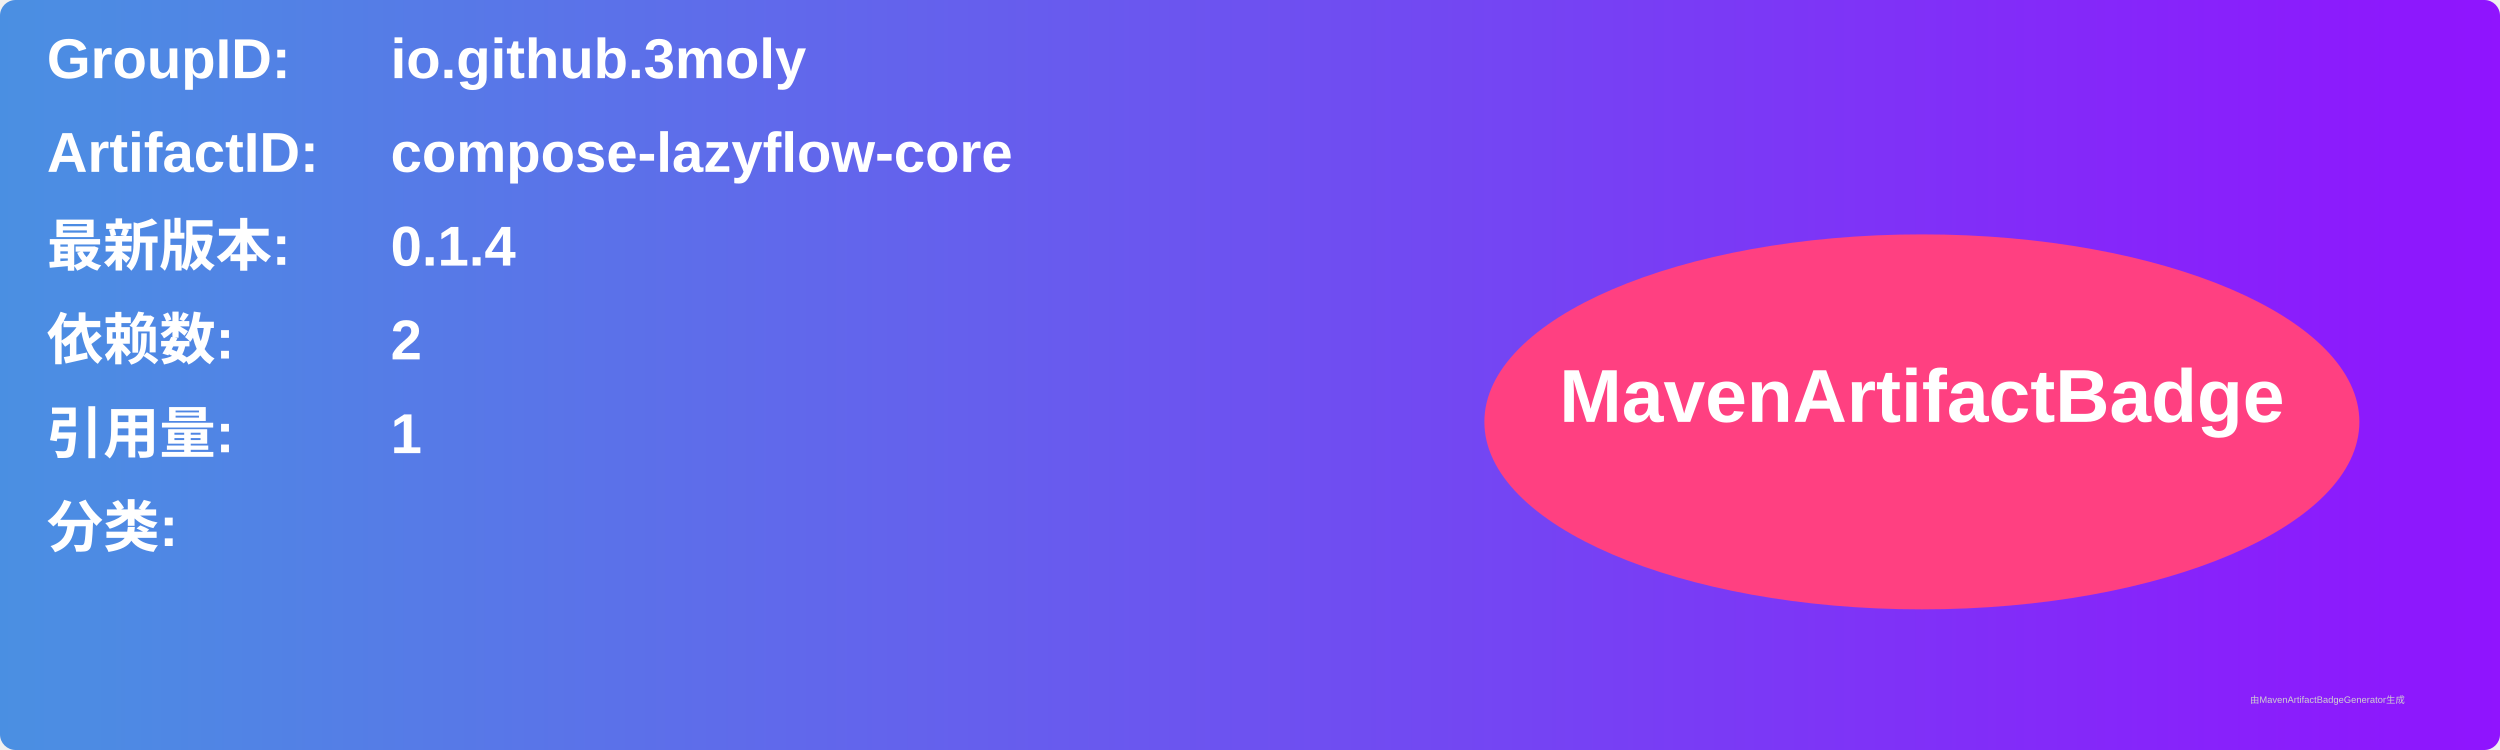
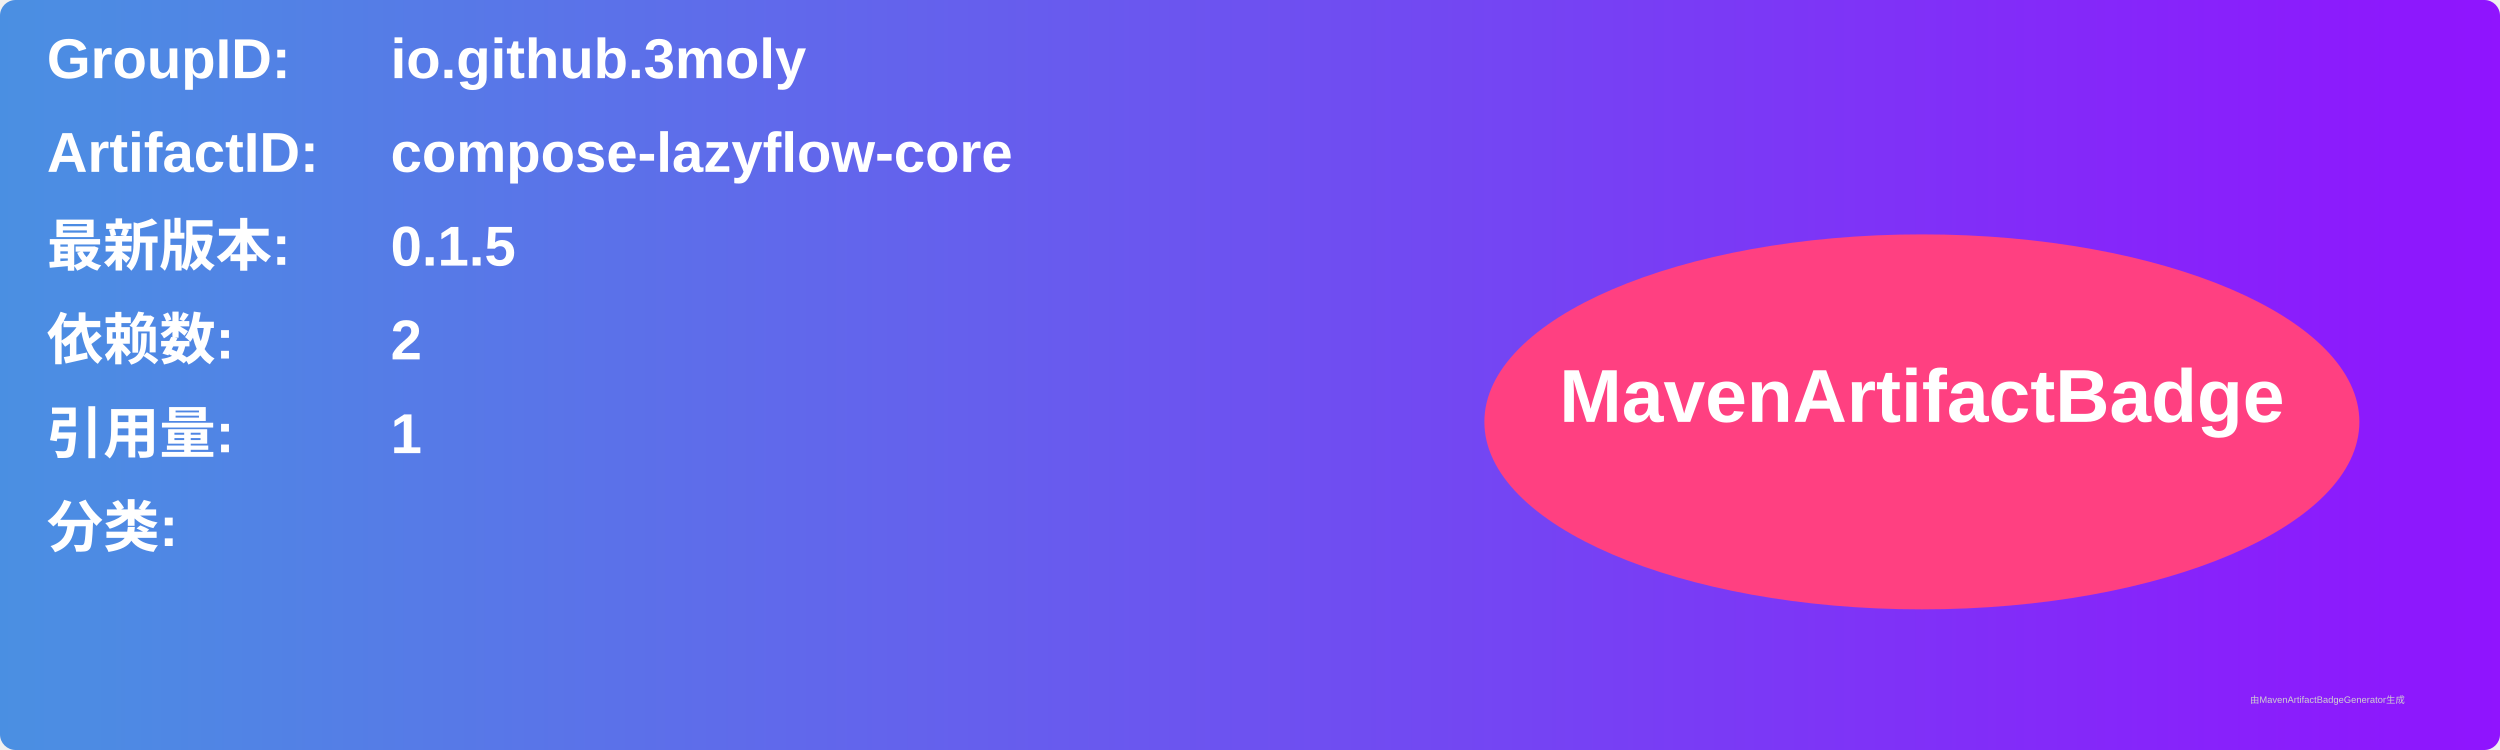
<svg xmlns="http://www.w3.org/2000/svg" width="800" height="240" viewBox="0 0 800 240">
  <linearGradient id="grad" x1="0%" y1="0%" x2="100%" y2="0%">
    <stop offset="0%" stop-color="#4a90e2" />
    <stop offset="100%" stop-color="#9013fe" />
  </linearGradient>
  <rect width="100%" height="100%" rx="5" ry="5" fill="url(#grad)" />
  <g transform="translate(15, 15)">
    <text x="0" y="10" font-family="Arial" font-size="18" fill="white" font-weight="bold" width="260">GroupID:</text>
    <text x="110" y="10" font-family="Arial" font-size="18" fill="white" font-weight="bold" width="460">io.github.3moly</text>
    <text x="0" y="40" font-family="Arial" font-size="18" fill="white" font-weight="bold" width="260">ArtifactID:</text>
    <text x="110" y="40" font-family="Arial" font-size="18" fill="white" font-weight="bold" width="460">compose-lazyflow-core</text>
    <text x="0" y="70" font-family="Arial" font-size="18" fill="white" font-weight="bold">最新版本:</text>
    <text x="110" y="70" font-family="Arial" font-size="18" fill="white" font-weight="bold">
-       <tspan font-weight="bold">0.1.4</tspan>
+       <tspan font-weight="bold">0.1.5</tspan>
    </text>
    <text x="0" y="100" font-family="Arial" font-size="18" fill="white" font-weight="bold">依赖数: </text>
    <text x="110" y="100" font-family="Arial" font-size="18" fill="white">
      <tspan font-weight="bold">2</tspan>
    </text>
    <text x="0" y="130" font-family="Arial" font-size="18" fill="white" font-weight="bold">引用量: </text>
    <text x="110" y="130" font-family="Arial" font-size="18" fill="white">
      <tspan font-weight="bold">1</tspan>
    </text>
    <text x="0" y="160" font-family="Arial" font-size="18" fill="white" font-weight="bold">分类:</text>
    <text x="10" y="190" font-family="Arial" font-size="10" fill="white">
      <tspan font-weight="bold" />
    </text>
    <ellipse cx="600" cy="120" rx="140" ry="60" fill="#ff4081" />
    <text x="600" y="120" text-anchor="middle" font-family="Arial" font-size="24" fill="white" font-weight="bold">MavenArtifactBadge</text>
  </g>
  <text x="720" y="225" font-family="Arial" font-size="3" fill="#d0d0d0">由MavenArtifactBadgeGenerator生成</text>
</svg>
